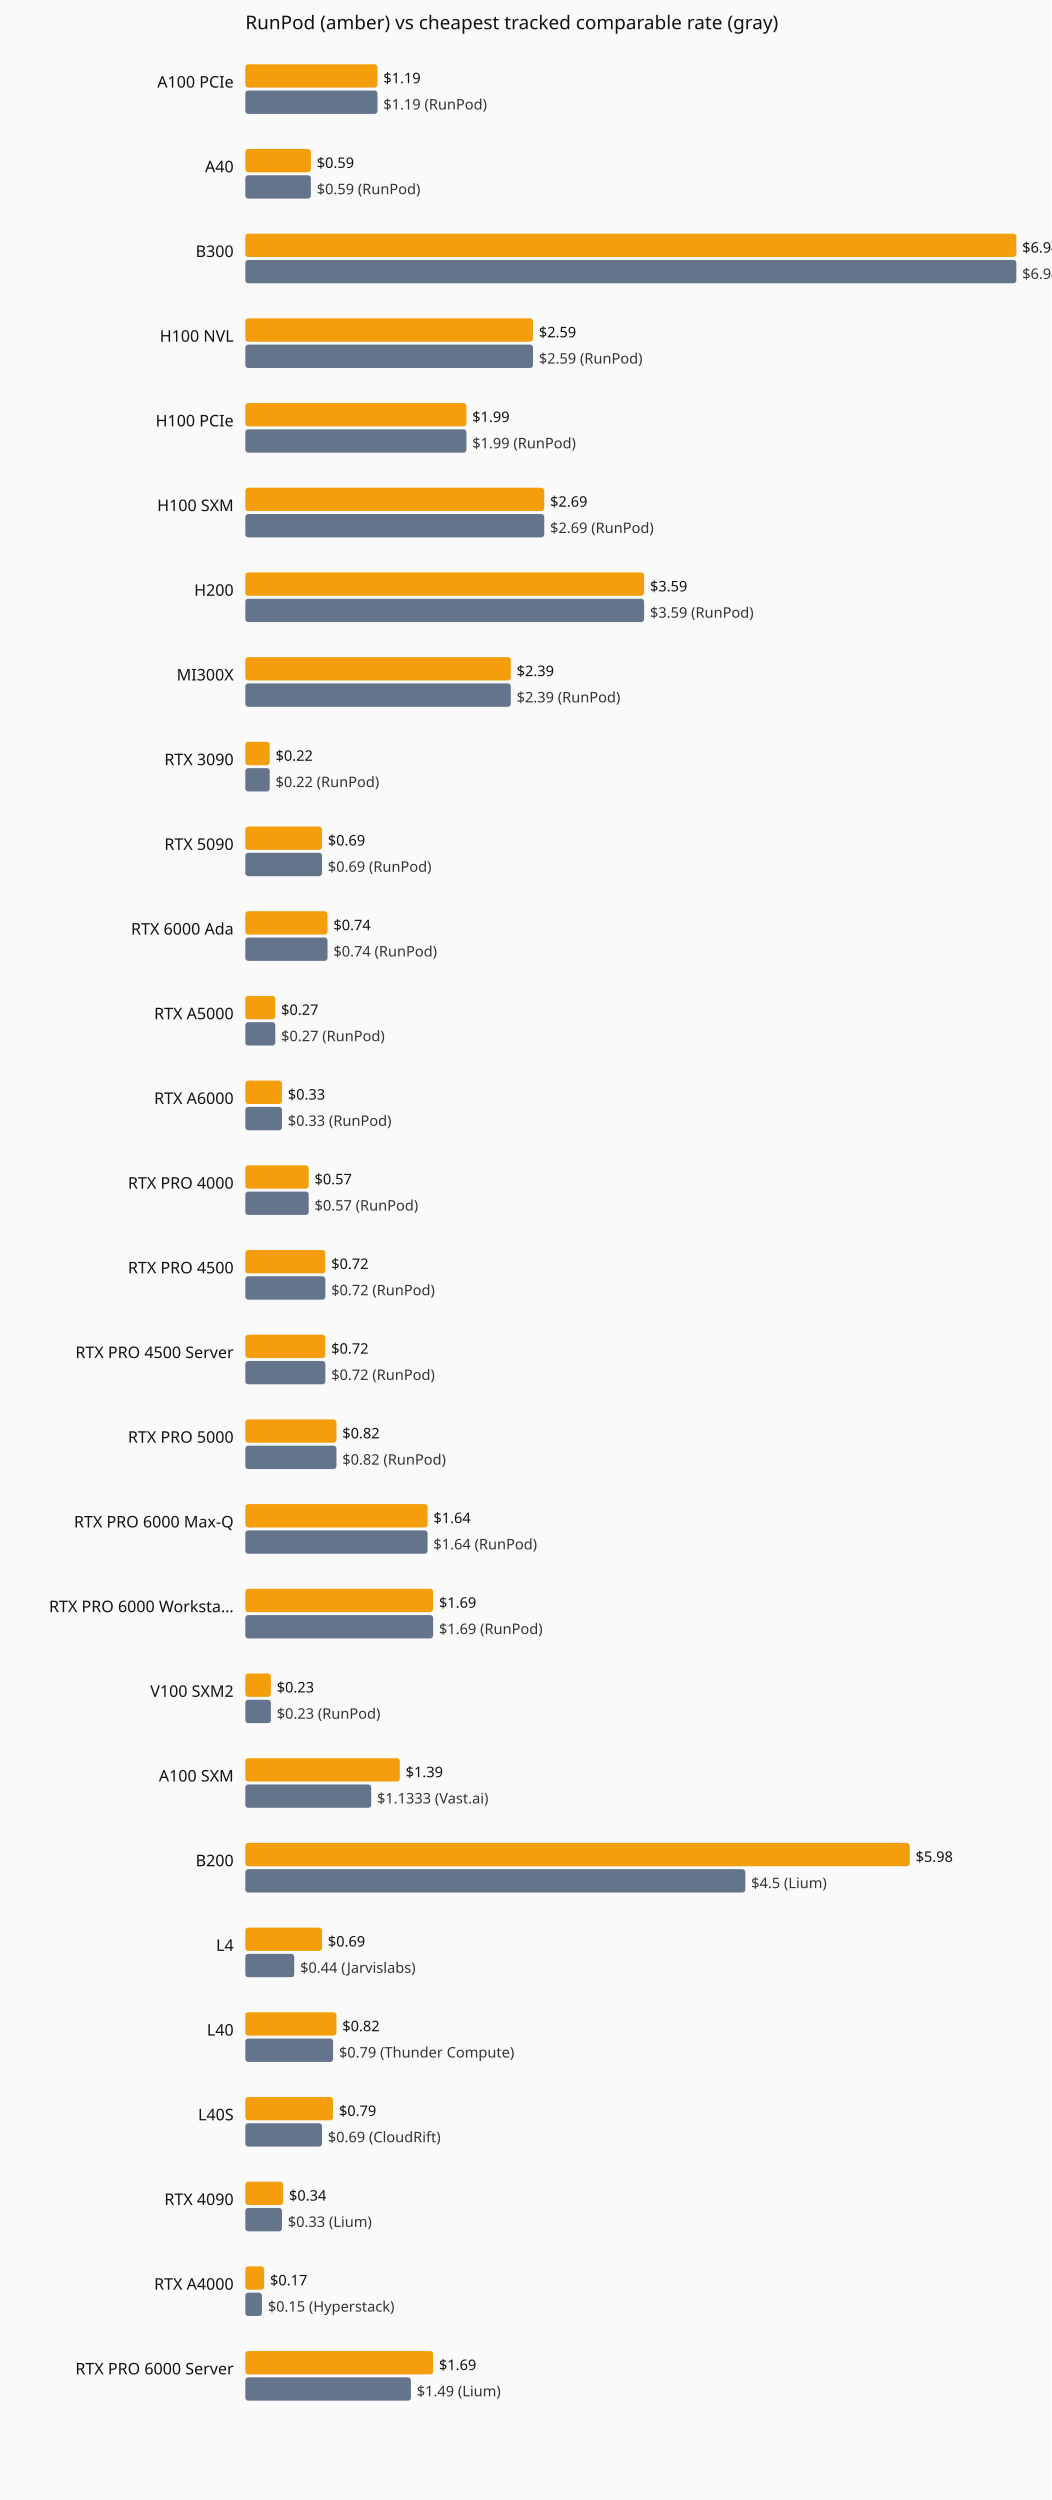
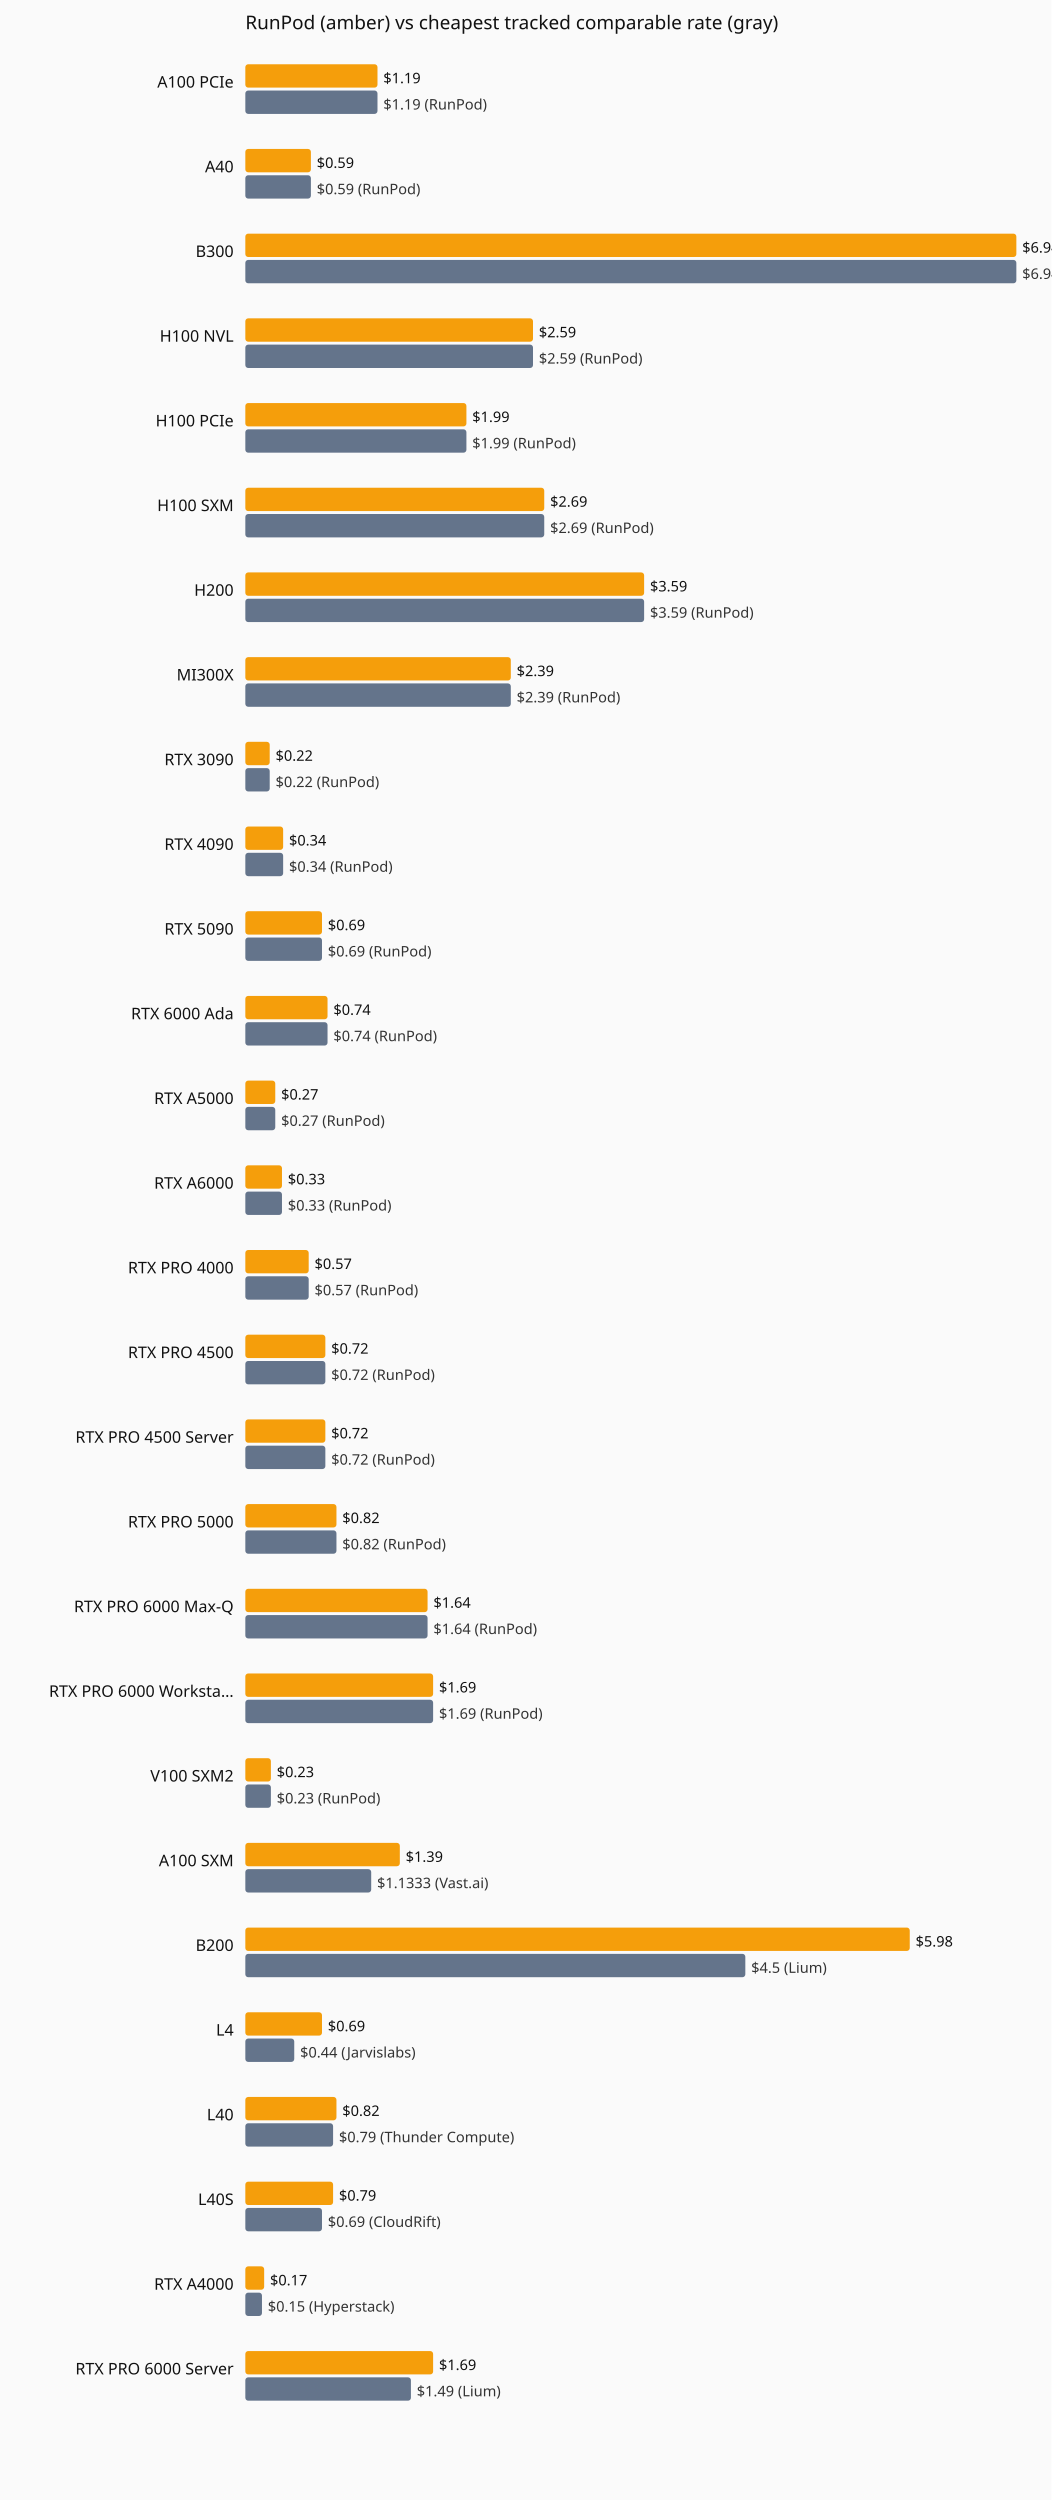
<svg xmlns="http://www.w3.org/2000/svg" viewBox="0 0 720 1712" role="img" aria-label="Current hourly rate versus the cheapest tracked vendor, by GPU model.">
  <rect width="720" height="1712" fill="#fafafa" />
  <text x="168" y="20" font-family="system-ui,sans-serif" font-size="13" fill="#111">RunPod (amber) vs cheapest tracked comparable rate (gray)</text>
  <text x="160" y="60" text-anchor="end" font-family="system-ui,sans-serif" font-size="11" fill="#111">A100 PCIe</text>
  <rect x="168" y="44" width="90.5" height="16" fill="#f59e0b" rx="2" />
  <text x="262.5" y="57" font-family="system-ui,sans-serif" font-size="10" fill="#111">$1.19</text>
  <rect x="168" y="62" width="90.5" height="16" fill="#64748b" rx="2" />
  <text x="262.5" y="75" font-family="system-ui,sans-serif" font-size="10" fill="#333">$1.19 (RunPod)</text>
  <text x="160" y="118" text-anchor="end" font-family="system-ui,sans-serif" font-size="11" fill="#111">A40</text>
  <rect x="168" y="102" width="44.9" height="16" fill="#f59e0b" rx="2" />
  <text x="216.9" y="115" font-family="system-ui,sans-serif" font-size="10" fill="#111">$0.59</text>
  <rect x="168" y="120" width="44.9" height="16" fill="#64748b" rx="2" />
  <text x="216.9" y="133" font-family="system-ui,sans-serif" font-size="10" fill="#333">$0.59 (RunPod)</text>
  <text x="160" y="176" text-anchor="end" font-family="system-ui,sans-serif" font-size="11" fill="#111">B300</text>
  <rect x="168" y="160" width="528.0" height="16" fill="#f59e0b" rx="2" />
  <text x="700.0" y="173" font-family="system-ui,sans-serif" font-size="10" fill="#111">$6.94</text>
  <rect x="168" y="178" width="528.0" height="16" fill="#64748b" rx="2" />
  <text x="700.0" y="191" font-family="system-ui,sans-serif" font-size="10" fill="#333">$6.94 (RunPod)</text>
  <text x="160" y="234" text-anchor="end" font-family="system-ui,sans-serif" font-size="11" fill="#111">H100 NVL</text>
  <rect x="168" y="218" width="197.0" height="16" fill="#f59e0b" rx="2" />
  <text x="369.0" y="231" font-family="system-ui,sans-serif" font-size="10" fill="#111">$2.59</text>
  <rect x="168" y="236" width="197.0" height="16" fill="#64748b" rx="2" />
  <text x="369.0" y="249" font-family="system-ui,sans-serif" font-size="10" fill="#333">$2.59 (RunPod)</text>
  <text x="160" y="292" text-anchor="end" font-family="system-ui,sans-serif" font-size="11" fill="#111">H100 PCIe</text>
  <rect x="168" y="276" width="151.4" height="16" fill="#f59e0b" rx="2" />
  <text x="323.4" y="289" font-family="system-ui,sans-serif" font-size="10" fill="#111">$1.99</text>
  <rect x="168" y="294" width="151.4" height="16" fill="#64748b" rx="2" />
  <text x="323.4" y="307" font-family="system-ui,sans-serif" font-size="10" fill="#333">$1.99 (RunPod)</text>
  <text x="160" y="350" text-anchor="end" font-family="system-ui,sans-serif" font-size="11" fill="#111">H100 SXM</text>
  <rect x="168" y="334" width="204.7" height="16" fill="#f59e0b" rx="2" />
  <text x="376.7" y="347" font-family="system-ui,sans-serif" font-size="10" fill="#111">$2.69</text>
  <rect x="168" y="352" width="204.7" height="16" fill="#64748b" rx="2" />
  <text x="376.7" y="365" font-family="system-ui,sans-serif" font-size="10" fill="#333">$2.69 (RunPod)</text>
  <text x="160" y="408" text-anchor="end" font-family="system-ui,sans-serif" font-size="11" fill="#111">H200</text>
  <rect x="168" y="392" width="273.1" height="16" fill="#f59e0b" rx="2" />
  <text x="445.1" y="405" font-family="system-ui,sans-serif" font-size="10" fill="#111">$3.59</text>
  <rect x="168" y="410" width="273.1" height="16" fill="#64748b" rx="2" />
  <text x="445.1" y="423" font-family="system-ui,sans-serif" font-size="10" fill="#333">$3.59 (RunPod)</text>
  <text x="160" y="466" text-anchor="end" font-family="system-ui,sans-serif" font-size="11" fill="#111">MI300X</text>
  <rect x="168" y="450" width="181.8" height="16" fill="#f59e0b" rx="2" />
  <text x="353.8" y="463" font-family="system-ui,sans-serif" font-size="10" fill="#111">$2.39</text>
  <rect x="168" y="468" width="181.8" height="16" fill="#64748b" rx="2" />
  <text x="353.8" y="481" font-family="system-ui,sans-serif" font-size="10" fill="#333">$2.39 (RunPod)</text>
  <text x="160" y="524" text-anchor="end" font-family="system-ui,sans-serif" font-size="11" fill="#111">RTX 3090</text>
  <rect x="168" y="508" width="16.7" height="16" fill="#f59e0b" rx="2" />
  <text x="188.7" y="521" font-family="system-ui,sans-serif" font-size="10" fill="#111">$0.22</text>
  <rect x="168" y="526" width="16.7" height="16" fill="#64748b" rx="2" />
  <text x="188.7" y="539" font-family="system-ui,sans-serif" font-size="10" fill="#333">$0.22 (RunPod)</text>
-   <text x="160" y="582" text-anchor="end" font-family="system-ui,sans-serif" font-size="11" fill="#111">RTX 5090</text>
-   <rect x="168" y="566" width="52.5" height="16" fill="#f59e0b" rx="2" />
-   <text x="224.5" y="579" font-family="system-ui,sans-serif" font-size="10" fill="#111">$0.69</text>
-   <rect x="168" y="584" width="52.5" height="16" fill="#64748b" rx="2" />
-   <text x="224.5" y="597" font-family="system-ui,sans-serif" font-size="10" fill="#333">$0.69 (RunPod)</text>
-   <text x="160" y="640" text-anchor="end" font-family="system-ui,sans-serif" font-size="11" fill="#111">RTX 6000 Ada</text>
-   <rect x="168" y="624" width="56.3" height="16" fill="#f59e0b" rx="2" />
-   <text x="228.3" y="637" font-family="system-ui,sans-serif" font-size="10" fill="#111">$0.74</text>
-   <rect x="168" y="642" width="56.3" height="16" fill="#64748b" rx="2" />
-   <text x="228.3" y="655" font-family="system-ui,sans-serif" font-size="10" fill="#333">$0.74 (RunPod)</text>
-   <text x="160" y="698" text-anchor="end" font-family="system-ui,sans-serif" font-size="11" fill="#111">RTX A5000</text>
-   <rect x="168" y="682" width="20.5" height="16" fill="#f59e0b" rx="2" />
-   <text x="192.5" y="695" font-family="system-ui,sans-serif" font-size="10" fill="#111">$0.27</text>
-   <rect x="168" y="700" width="20.5" height="16" fill="#64748b" rx="2" />
-   <text x="192.5" y="713" font-family="system-ui,sans-serif" font-size="10" fill="#333">$0.27 (RunPod)</text>
-   <text x="160" y="756" text-anchor="end" font-family="system-ui,sans-serif" font-size="11" fill="#111">RTX A6000</text>
-   <rect x="168" y="740" width="25.1" height="16" fill="#f59e0b" rx="2" />
-   <text x="197.1" y="753" font-family="system-ui,sans-serif" font-size="10" fill="#111">$0.33</text>
-   <rect x="168" y="758" width="25.1" height="16" fill="#64748b" rx="2" />
-   <text x="197.1" y="771" font-family="system-ui,sans-serif" font-size="10" fill="#333">$0.33 (RunPod)</text>
-   <text x="160" y="814" text-anchor="end" font-family="system-ui,sans-serif" font-size="11" fill="#111">RTX PRO 4000</text>
-   <rect x="168" y="798" width="43.4" height="16" fill="#f59e0b" rx="2" />
-   <text x="215.4" y="811" font-family="system-ui,sans-serif" font-size="10" fill="#111">$0.57</text>
-   <rect x="168" y="816" width="43.4" height="16" fill="#64748b" rx="2" />
-   <text x="215.4" y="829" font-family="system-ui,sans-serif" font-size="10" fill="#333">$0.57 (RunPod)</text>
-   <text x="160" y="872" text-anchor="end" font-family="system-ui,sans-serif" font-size="11" fill="#111">RTX PRO 4500</text>
-   <rect x="168" y="856" width="54.8" height="16" fill="#f59e0b" rx="2" />
-   <text x="226.8" y="869" font-family="system-ui,sans-serif" font-size="10" fill="#111">$0.72</text>
-   <rect x="168" y="874" width="54.8" height="16" fill="#64748b" rx="2" />
-   <text x="226.8" y="887" font-family="system-ui,sans-serif" font-size="10" fill="#333">$0.72 (RunPod)</text>
-   <text x="160" y="930" text-anchor="end" font-family="system-ui,sans-serif" font-size="11" fill="#111">RTX PRO 4500 Server</text>
+   <text x="160" y="582" text-anchor="end" font-family="system-ui,sans-serif" font-size="11" fill="#111">RTX 4090</text>
+   <rect x="168" y="566" width="25.9" height="16" fill="#f59e0b" rx="2" />
+   <text x="197.9" y="579" font-family="system-ui,sans-serif" font-size="10" fill="#111">$0.34</text>
+   <rect x="168" y="584" width="25.9" height="16" fill="#64748b" rx="2" />
+   <text x="197.9" y="597" font-family="system-ui,sans-serif" font-size="10" fill="#333">$0.34 (RunPod)</text>
+   <text x="160" y="640" text-anchor="end" font-family="system-ui,sans-serif" font-size="11" fill="#111">RTX 5090</text>
+   <rect x="168" y="624" width="52.5" height="16" fill="#f59e0b" rx="2" />
+   <text x="224.5" y="637" font-family="system-ui,sans-serif" font-size="10" fill="#111">$0.69</text>
+   <rect x="168" y="642" width="52.5" height="16" fill="#64748b" rx="2" />
+   <text x="224.5" y="655" font-family="system-ui,sans-serif" font-size="10" fill="#333">$0.69 (RunPod)</text>
+   <text x="160" y="698" text-anchor="end" font-family="system-ui,sans-serif" font-size="11" fill="#111">RTX 6000 Ada</text>
+   <rect x="168" y="682" width="56.3" height="16" fill="#f59e0b" rx="2" />
+   <text x="228.3" y="695" font-family="system-ui,sans-serif" font-size="10" fill="#111">$0.74</text>
+   <rect x="168" y="700" width="56.3" height="16" fill="#64748b" rx="2" />
+   <text x="228.3" y="713" font-family="system-ui,sans-serif" font-size="10" fill="#333">$0.74 (RunPod)</text>
+   <text x="160" y="756" text-anchor="end" font-family="system-ui,sans-serif" font-size="11" fill="#111">RTX A5000</text>
+   <rect x="168" y="740" width="20.5" height="16" fill="#f59e0b" rx="2" />
+   <text x="192.5" y="753" font-family="system-ui,sans-serif" font-size="10" fill="#111">$0.27</text>
+   <rect x="168" y="758" width="20.5" height="16" fill="#64748b" rx="2" />
+   <text x="192.5" y="771" font-family="system-ui,sans-serif" font-size="10" fill="#333">$0.27 (RunPod)</text>
+   <text x="160" y="814" text-anchor="end" font-family="system-ui,sans-serif" font-size="11" fill="#111">RTX A6000</text>
+   <rect x="168" y="798" width="25.1" height="16" fill="#f59e0b" rx="2" />
+   <text x="197.1" y="811" font-family="system-ui,sans-serif" font-size="10" fill="#111">$0.33</text>
+   <rect x="168" y="816" width="25.1" height="16" fill="#64748b" rx="2" />
+   <text x="197.1" y="829" font-family="system-ui,sans-serif" font-size="10" fill="#333">$0.33 (RunPod)</text>
+   <text x="160" y="872" text-anchor="end" font-family="system-ui,sans-serif" font-size="11" fill="#111">RTX PRO 4000</text>
+   <rect x="168" y="856" width="43.4" height="16" fill="#f59e0b" rx="2" />
+   <text x="215.4" y="869" font-family="system-ui,sans-serif" font-size="10" fill="#111">$0.57</text>
+   <rect x="168" y="874" width="43.4" height="16" fill="#64748b" rx="2" />
+   <text x="215.4" y="887" font-family="system-ui,sans-serif" font-size="10" fill="#333">$0.57 (RunPod)</text>
+   <text x="160" y="930" text-anchor="end" font-family="system-ui,sans-serif" font-size="11" fill="#111">RTX PRO 4500</text>
  <rect x="168" y="914" width="54.8" height="16" fill="#f59e0b" rx="2" />
  <text x="226.8" y="927" font-family="system-ui,sans-serif" font-size="10" fill="#111">$0.72</text>
  <rect x="168" y="932" width="54.8" height="16" fill="#64748b" rx="2" />
  <text x="226.8" y="945" font-family="system-ui,sans-serif" font-size="10" fill="#333">$0.72 (RunPod)</text>
-   <text x="160" y="988" text-anchor="end" font-family="system-ui,sans-serif" font-size="11" fill="#111">RTX PRO 5000</text>
-   <rect x="168" y="972" width="62.4" height="16" fill="#f59e0b" rx="2" />
-   <text x="234.4" y="985" font-family="system-ui,sans-serif" font-size="10" fill="#111">$0.82</text>
-   <rect x="168" y="990" width="62.4" height="16" fill="#64748b" rx="2" />
-   <text x="234.4" y="1003" font-family="system-ui,sans-serif" font-size="10" fill="#333">$0.82 (RunPod)</text>
-   <text x="160" y="1046" text-anchor="end" font-family="system-ui,sans-serif" font-size="11" fill="#111">RTX PRO 6000 Max-Q</text>
-   <rect x="168" y="1030" width="124.8" height="16" fill="#f59e0b" rx="2" />
-   <text x="296.8" y="1043" font-family="system-ui,sans-serif" font-size="10" fill="#111">$1.64</text>
-   <rect x="168" y="1048" width="124.8" height="16" fill="#64748b" rx="2" />
-   <text x="296.8" y="1061" font-family="system-ui,sans-serif" font-size="10" fill="#333">$1.64 (RunPod)</text>
-   <text x="160" y="1104" text-anchor="end" font-family="system-ui,sans-serif" font-size="11" fill="#111">RTX PRO 6000 Worksta…</text>
-   <rect x="168" y="1088" width="128.6" height="16" fill="#f59e0b" rx="2" />
-   <text x="300.6" y="1101" font-family="system-ui,sans-serif" font-size="10" fill="#111">$1.69</text>
-   <rect x="168" y="1106" width="128.6" height="16" fill="#64748b" rx="2" />
-   <text x="300.6" y="1119" font-family="system-ui,sans-serif" font-size="10" fill="#333">$1.69 (RunPod)</text>
-   <text x="160" y="1162" text-anchor="end" font-family="system-ui,sans-serif" font-size="11" fill="#111">V100 SXM2</text>
-   <rect x="168" y="1146" width="17.5" height="16" fill="#f59e0b" rx="2" />
-   <text x="189.5" y="1159" font-family="system-ui,sans-serif" font-size="10" fill="#111">$0.23</text>
-   <rect x="168" y="1164" width="17.5" height="16" fill="#64748b" rx="2" />
-   <text x="189.5" y="1177" font-family="system-ui,sans-serif" font-size="10" fill="#333">$0.23 (RunPod)</text>
-   <text x="160" y="1220" text-anchor="end" font-family="system-ui,sans-serif" font-size="11" fill="#111">A100 SXM</text>
-   <rect x="168" y="1204" width="105.8" height="16" fill="#f59e0b" rx="2" />
-   <text x="277.8" y="1217" font-family="system-ui,sans-serif" font-size="10" fill="#111">$1.39</text>
-   <rect x="168" y="1222" width="86.2" height="16" fill="#64748b" rx="2" />
-   <text x="258.2" y="1235" font-family="system-ui,sans-serif" font-size="10" fill="#333">$1.1333 (Vast.ai)</text>
-   <text x="160" y="1278" text-anchor="end" font-family="system-ui,sans-serif" font-size="11" fill="#111">B200</text>
-   <rect x="168" y="1262" width="455.0" height="16" fill="#f59e0b" rx="2" />
-   <text x="627.0" y="1275" font-family="system-ui,sans-serif" font-size="10" fill="#111">$5.98</text>
-   <rect x="168" y="1280" width="342.4" height="16" fill="#64748b" rx="2" />
-   <text x="514.4" y="1293" font-family="system-ui,sans-serif" font-size="10" fill="#333">$4.5 (Lium)</text>
-   <text x="160" y="1336" text-anchor="end" font-family="system-ui,sans-serif" font-size="11" fill="#111">L4</text>
-   <rect x="168" y="1320" width="52.5" height="16" fill="#f59e0b" rx="2" />
-   <text x="224.5" y="1333" font-family="system-ui,sans-serif" font-size="10" fill="#111">$0.69</text>
-   <rect x="168" y="1338" width="33.5" height="16" fill="#64748b" rx="2" />
-   <text x="205.5" y="1351" font-family="system-ui,sans-serif" font-size="10" fill="#333">$0.44 (Jarvislabs)</text>
-   <text x="160" y="1394" text-anchor="end" font-family="system-ui,sans-serif" font-size="11" fill="#111">L40</text>
-   <rect x="168" y="1378" width="62.4" height="16" fill="#f59e0b" rx="2" />
-   <text x="234.4" y="1391" font-family="system-ui,sans-serif" font-size="10" fill="#111">$0.82</text>
-   <rect x="168" y="1396" width="60.1" height="16" fill="#64748b" rx="2" />
-   <text x="232.1" y="1409" font-family="system-ui,sans-serif" font-size="10" fill="#333">$0.79 (Thunder Compute)</text>
-   <text x="160" y="1452" text-anchor="end" font-family="system-ui,sans-serif" font-size="11" fill="#111">L40S</text>
-   <rect x="168" y="1436" width="60.1" height="16" fill="#f59e0b" rx="2" />
-   <text x="232.1" y="1449" font-family="system-ui,sans-serif" font-size="10" fill="#111">$0.79</text>
-   <rect x="168" y="1454" width="52.5" height="16" fill="#64748b" rx="2" />
-   <text x="224.5" y="1467" font-family="system-ui,sans-serif" font-size="10" fill="#333">$0.69 (CloudRift)</text>
-   <text x="160" y="1510" text-anchor="end" font-family="system-ui,sans-serif" font-size="11" fill="#111">RTX 4090</text>
-   <rect x="168" y="1494" width="25.9" height="16" fill="#f59e0b" rx="2" />
-   <text x="197.9" y="1507" font-family="system-ui,sans-serif" font-size="10" fill="#111">$0.34</text>
-   <rect x="168" y="1512" width="25.1" height="16" fill="#64748b" rx="2" />
-   <text x="197.1" y="1525" font-family="system-ui,sans-serif" font-size="10" fill="#333">$0.33 (Lium)</text>
+   <text x="160" y="988" text-anchor="end" font-family="system-ui,sans-serif" font-size="11" fill="#111">RTX PRO 4500 Server</text>
+   <rect x="168" y="972" width="54.8" height="16" fill="#f59e0b" rx="2" />
+   <text x="226.8" y="985" font-family="system-ui,sans-serif" font-size="10" fill="#111">$0.72</text>
+   <rect x="168" y="990" width="54.8" height="16" fill="#64748b" rx="2" />
+   <text x="226.8" y="1003" font-family="system-ui,sans-serif" font-size="10" fill="#333">$0.72 (RunPod)</text>
+   <text x="160" y="1046" text-anchor="end" font-family="system-ui,sans-serif" font-size="11" fill="#111">RTX PRO 5000</text>
+   <rect x="168" y="1030" width="62.4" height="16" fill="#f59e0b" rx="2" />
+   <text x="234.4" y="1043" font-family="system-ui,sans-serif" font-size="10" fill="#111">$0.82</text>
+   <rect x="168" y="1048" width="62.4" height="16" fill="#64748b" rx="2" />
+   <text x="234.4" y="1061" font-family="system-ui,sans-serif" font-size="10" fill="#333">$0.82 (RunPod)</text>
+   <text x="160" y="1104" text-anchor="end" font-family="system-ui,sans-serif" font-size="11" fill="#111">RTX PRO 6000 Max-Q</text>
+   <rect x="168" y="1088" width="124.8" height="16" fill="#f59e0b" rx="2" />
+   <text x="296.8" y="1101" font-family="system-ui,sans-serif" font-size="10" fill="#111">$1.64</text>
+   <rect x="168" y="1106" width="124.8" height="16" fill="#64748b" rx="2" />
+   <text x="296.8" y="1119" font-family="system-ui,sans-serif" font-size="10" fill="#333">$1.64 (RunPod)</text>
+   <text x="160" y="1162" text-anchor="end" font-family="system-ui,sans-serif" font-size="11" fill="#111">RTX PRO 6000 Worksta…</text>
+   <rect x="168" y="1146" width="128.6" height="16" fill="#f59e0b" rx="2" />
+   <text x="300.6" y="1159" font-family="system-ui,sans-serif" font-size="10" fill="#111">$1.69</text>
+   <rect x="168" y="1164" width="128.6" height="16" fill="#64748b" rx="2" />
+   <text x="300.6" y="1177" font-family="system-ui,sans-serif" font-size="10" fill="#333">$1.69 (RunPod)</text>
+   <text x="160" y="1220" text-anchor="end" font-family="system-ui,sans-serif" font-size="11" fill="#111">V100 SXM2</text>
+   <rect x="168" y="1204" width="17.5" height="16" fill="#f59e0b" rx="2" />
+   <text x="189.5" y="1217" font-family="system-ui,sans-serif" font-size="10" fill="#111">$0.23</text>
+   <rect x="168" y="1222" width="17.5" height="16" fill="#64748b" rx="2" />
+   <text x="189.5" y="1235" font-family="system-ui,sans-serif" font-size="10" fill="#333">$0.23 (RunPod)</text>
+   <text x="160" y="1278" text-anchor="end" font-family="system-ui,sans-serif" font-size="11" fill="#111">A100 SXM</text>
+   <rect x="168" y="1262" width="105.8" height="16" fill="#f59e0b" rx="2" />
+   <text x="277.8" y="1275" font-family="system-ui,sans-serif" font-size="10" fill="#111">$1.39</text>
+   <rect x="168" y="1280" width="86.2" height="16" fill="#64748b" rx="2" />
+   <text x="258.2" y="1293" font-family="system-ui,sans-serif" font-size="10" fill="#333">$1.1333 (Vast.ai)</text>
+   <text x="160" y="1336" text-anchor="end" font-family="system-ui,sans-serif" font-size="11" fill="#111">B200</text>
+   <rect x="168" y="1320" width="455.0" height="16" fill="#f59e0b" rx="2" />
+   <text x="627.0" y="1333" font-family="system-ui,sans-serif" font-size="10" fill="#111">$5.98</text>
+   <rect x="168" y="1338" width="342.4" height="16" fill="#64748b" rx="2" />
+   <text x="514.4" y="1351" font-family="system-ui,sans-serif" font-size="10" fill="#333">$4.5 (Lium)</text>
+   <text x="160" y="1394" text-anchor="end" font-family="system-ui,sans-serif" font-size="11" fill="#111">L4</text>
+   <rect x="168" y="1378" width="52.5" height="16" fill="#f59e0b" rx="2" />
+   <text x="224.5" y="1391" font-family="system-ui,sans-serif" font-size="10" fill="#111">$0.69</text>
+   <rect x="168" y="1396" width="33.5" height="16" fill="#64748b" rx="2" />
+   <text x="205.5" y="1409" font-family="system-ui,sans-serif" font-size="10" fill="#333">$0.44 (Jarvislabs)</text>
+   <text x="160" y="1452" text-anchor="end" font-family="system-ui,sans-serif" font-size="11" fill="#111">L40</text>
+   <rect x="168" y="1436" width="62.4" height="16" fill="#f59e0b" rx="2" />
+   <text x="234.4" y="1449" font-family="system-ui,sans-serif" font-size="10" fill="#111">$0.82</text>
+   <rect x="168" y="1454" width="60.1" height="16" fill="#64748b" rx="2" />
+   <text x="232.1" y="1467" font-family="system-ui,sans-serif" font-size="10" fill="#333">$0.79 (Thunder Compute)</text>
+   <text x="160" y="1510" text-anchor="end" font-family="system-ui,sans-serif" font-size="11" fill="#111">L40S</text>
+   <rect x="168" y="1494" width="60.1" height="16" fill="#f59e0b" rx="2" />
+   <text x="232.1" y="1507" font-family="system-ui,sans-serif" font-size="10" fill="#111">$0.79</text>
+   <rect x="168" y="1512" width="52.5" height="16" fill="#64748b" rx="2" />
+   <text x="224.5" y="1525" font-family="system-ui,sans-serif" font-size="10" fill="#333">$0.69 (CloudRift)</text>
  <text x="160" y="1568" text-anchor="end" font-family="system-ui,sans-serif" font-size="11" fill="#111">RTX A4000</text>
  <rect x="168" y="1552" width="12.9" height="16" fill="#f59e0b" rx="2" />
  <text x="184.9" y="1565" font-family="system-ui,sans-serif" font-size="10" fill="#111">$0.17</text>
  <rect x="168" y="1570" width="11.4" height="16" fill="#64748b" rx="2" />
  <text x="183.4" y="1583" font-family="system-ui,sans-serif" font-size="10" fill="#333">$0.15 (Hyperstack)</text>
  <text x="160" y="1626" text-anchor="end" font-family="system-ui,sans-serif" font-size="11" fill="#111">RTX PRO 6000 Server</text>
  <rect x="168" y="1610" width="128.6" height="16" fill="#f59e0b" rx="2" />
  <text x="300.6" y="1623" font-family="system-ui,sans-serif" font-size="10" fill="#111">$1.69</text>
  <rect x="168" y="1628" width="113.4" height="16" fill="#64748b" rx="2" />
  <text x="285.4" y="1641" font-family="system-ui,sans-serif" font-size="10" fill="#333">$1.49 (Lium)</text>
</svg>
